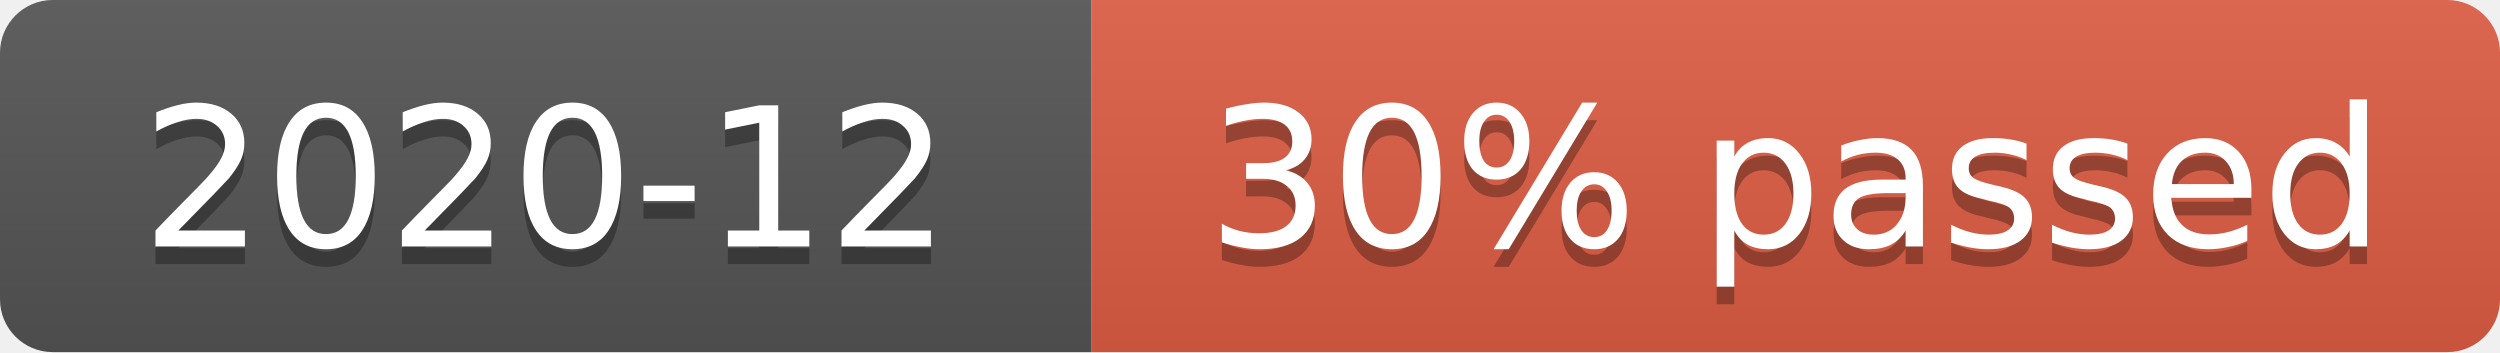
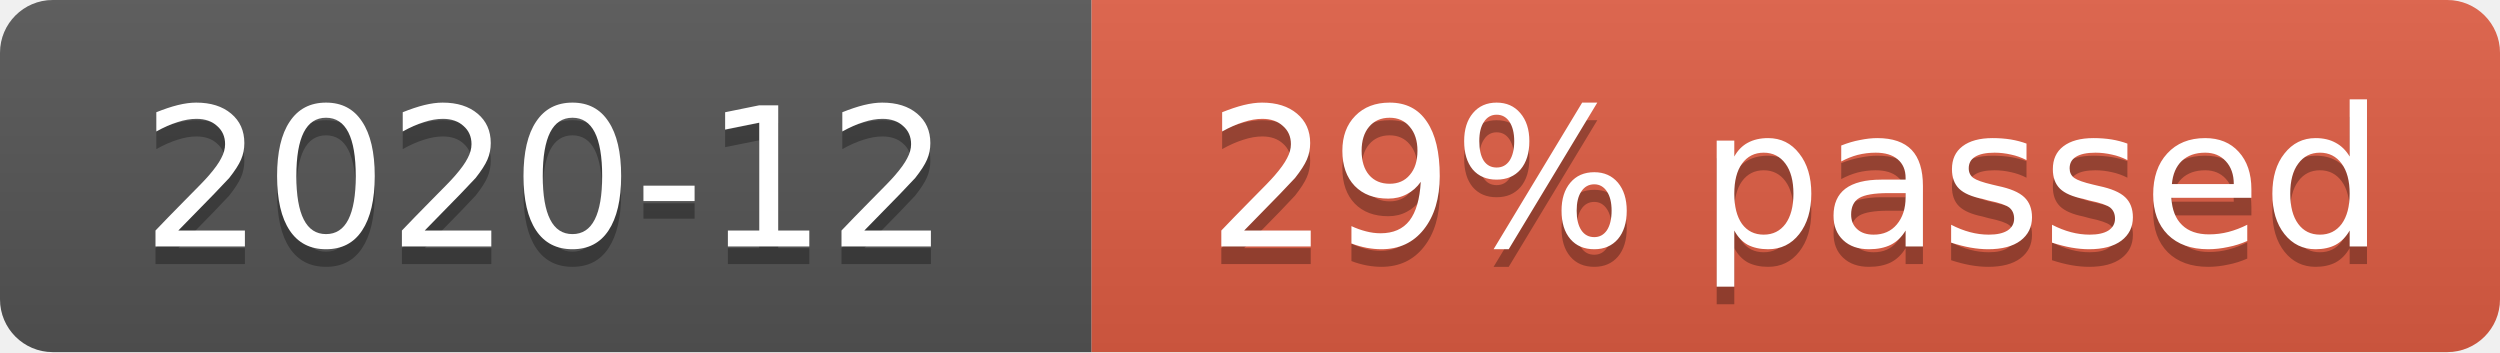
- <svg xmlns="http://www.w3.org/2000/svg" width="142" height="20" role="img" aria-label="2020-12: 123/409 cases (30%)">
+ <svg xmlns="http://www.w3.org/2000/svg" width="142" height="20" role="img" aria-label="2020-12: 120/409 cases (29%)">
  <linearGradient id="s" x2="0" y2="100%">
    <stop offset="0" stop-color="#bbb" stop-opacity=".1" />
    <stop offset="1" stop-opacity=".1" />
  </linearGradient>
  <clipPath id="r">
    <rect width="142" height="20" rx="3" fill="#fff" />
  </clipPath>
  <g clip-path="url(#r)">
    <rect width="62" height="20" fill="#555" />
    <rect x="62" width="80" height="20" fill="#e05d44" />
    <rect width="142" height="20" fill="url(#s)" />
  </g>
  <g fill="#fff" text-anchor="middle" font-family="Verdana,Geneva,DejaVu Sans,sans-serif" font-size="11">
    <text x="31" y="15" fill="#010101" fill-opacity=".3">2020-12</text>
    <text x="31" y="14">2020-12</text>
-     <text x="102" y="15" fill="#010101" fill-opacity=".3">30% passed</text>
-     <text x="102" y="14">30% passed</text>
+     <text x="102" y="15" fill="#010101" fill-opacity=".3">29% passed</text>
+     <text x="102" y="14">29% passed</text>
  </g>
</svg>
